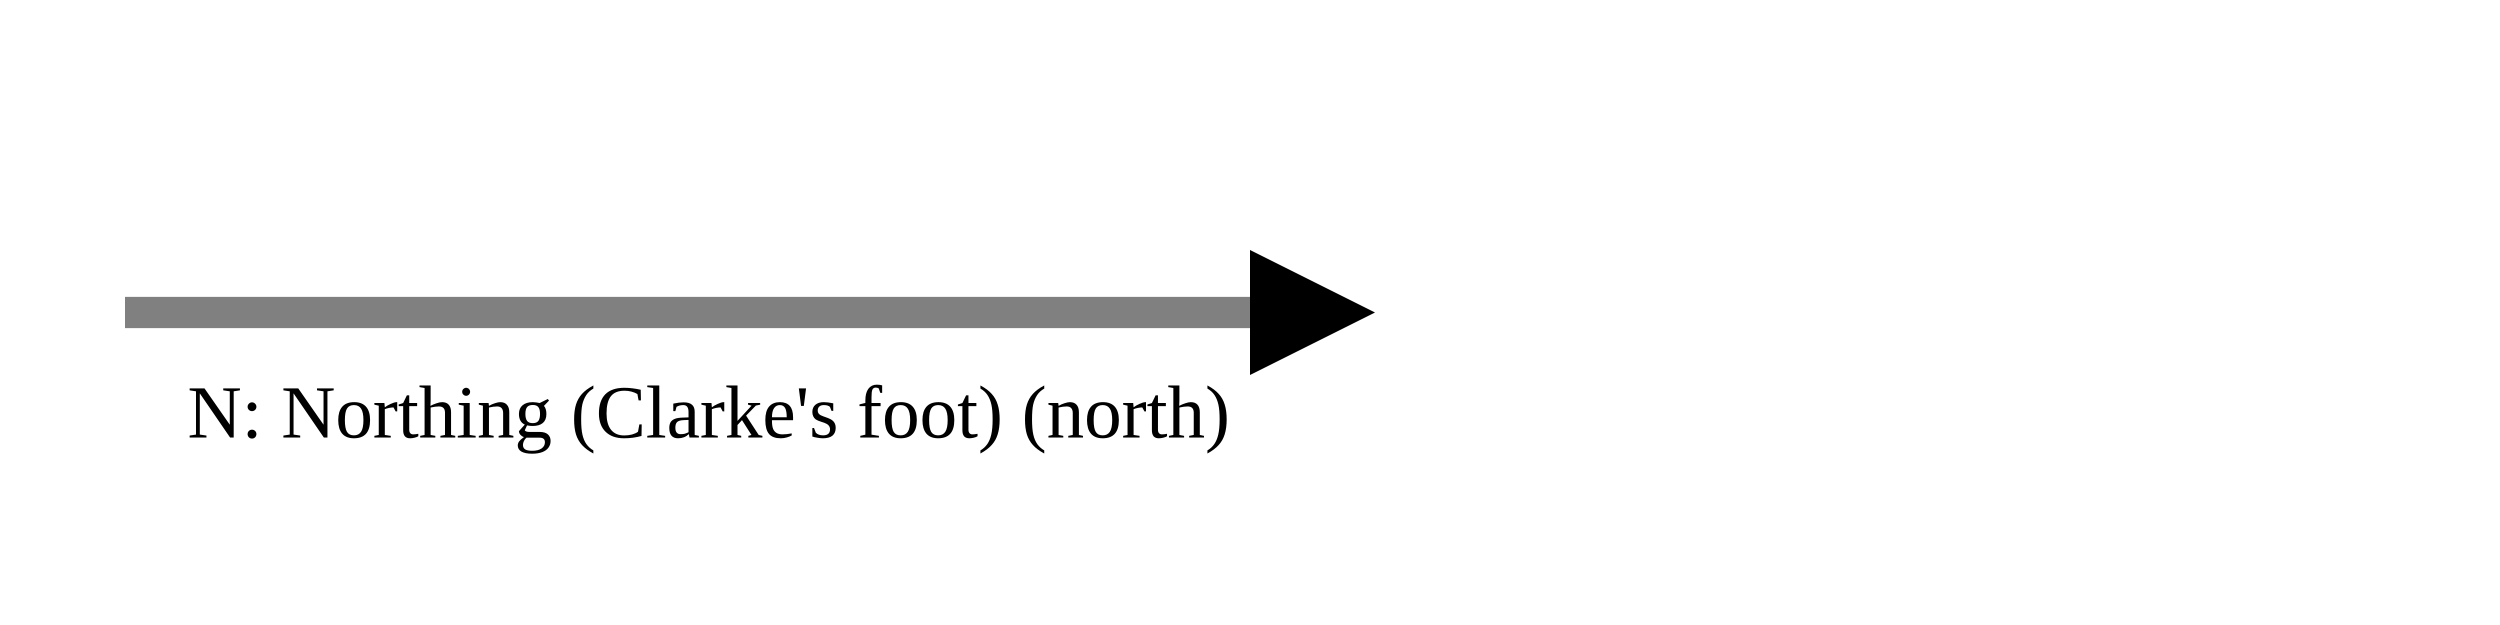
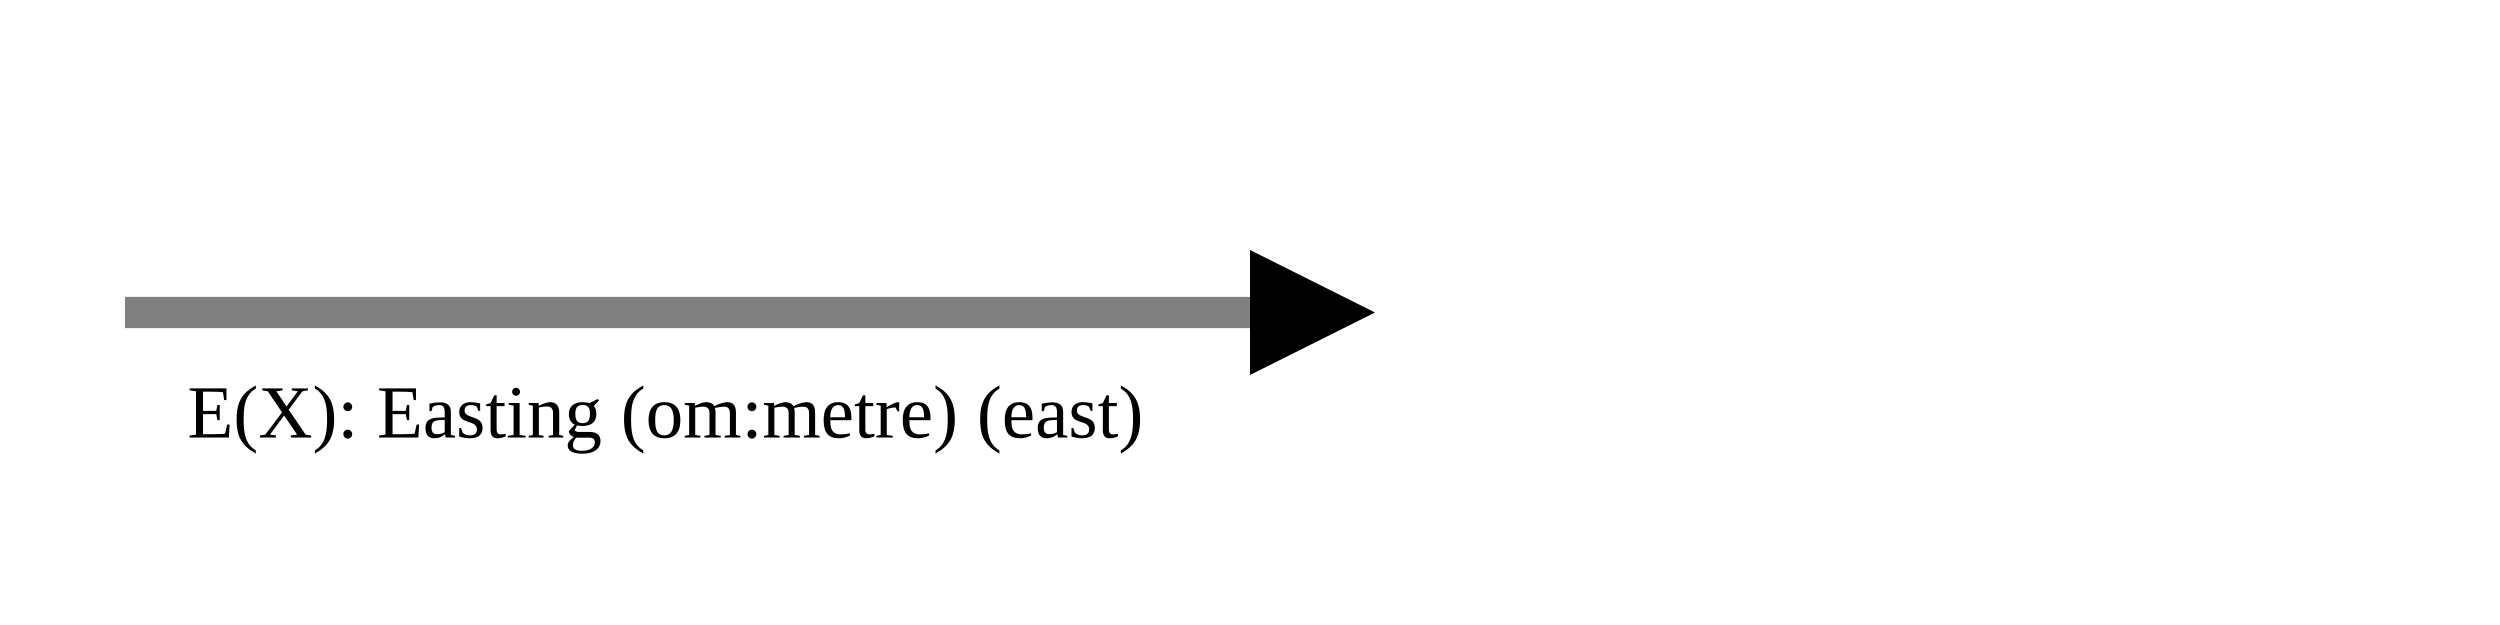
<svg xmlns="http://www.w3.org/2000/svg" version="1.1" width="400" height="100" viewbox="0 0 275 100">
  <defs>
    <marker id="arrowhead" markerWidth="10" markerHeight="7" refX="0" refY="2" orient="auto">
      <polygon points="0 0, 4 2, 0 4" />
    </marker>
  </defs>
  <line x1="20" y1="50" x2="200" y2="50" stroke="gray" stroke-width="5" marker-end="url(#arrowhead)" />
-   <text x="30" y="70" class="small">N: Northing (Clarke's foot) (north)</text>
+   <text x="30" y="70" class="small">E(X): Easting (om:metre) (east)</text>
</svg>
